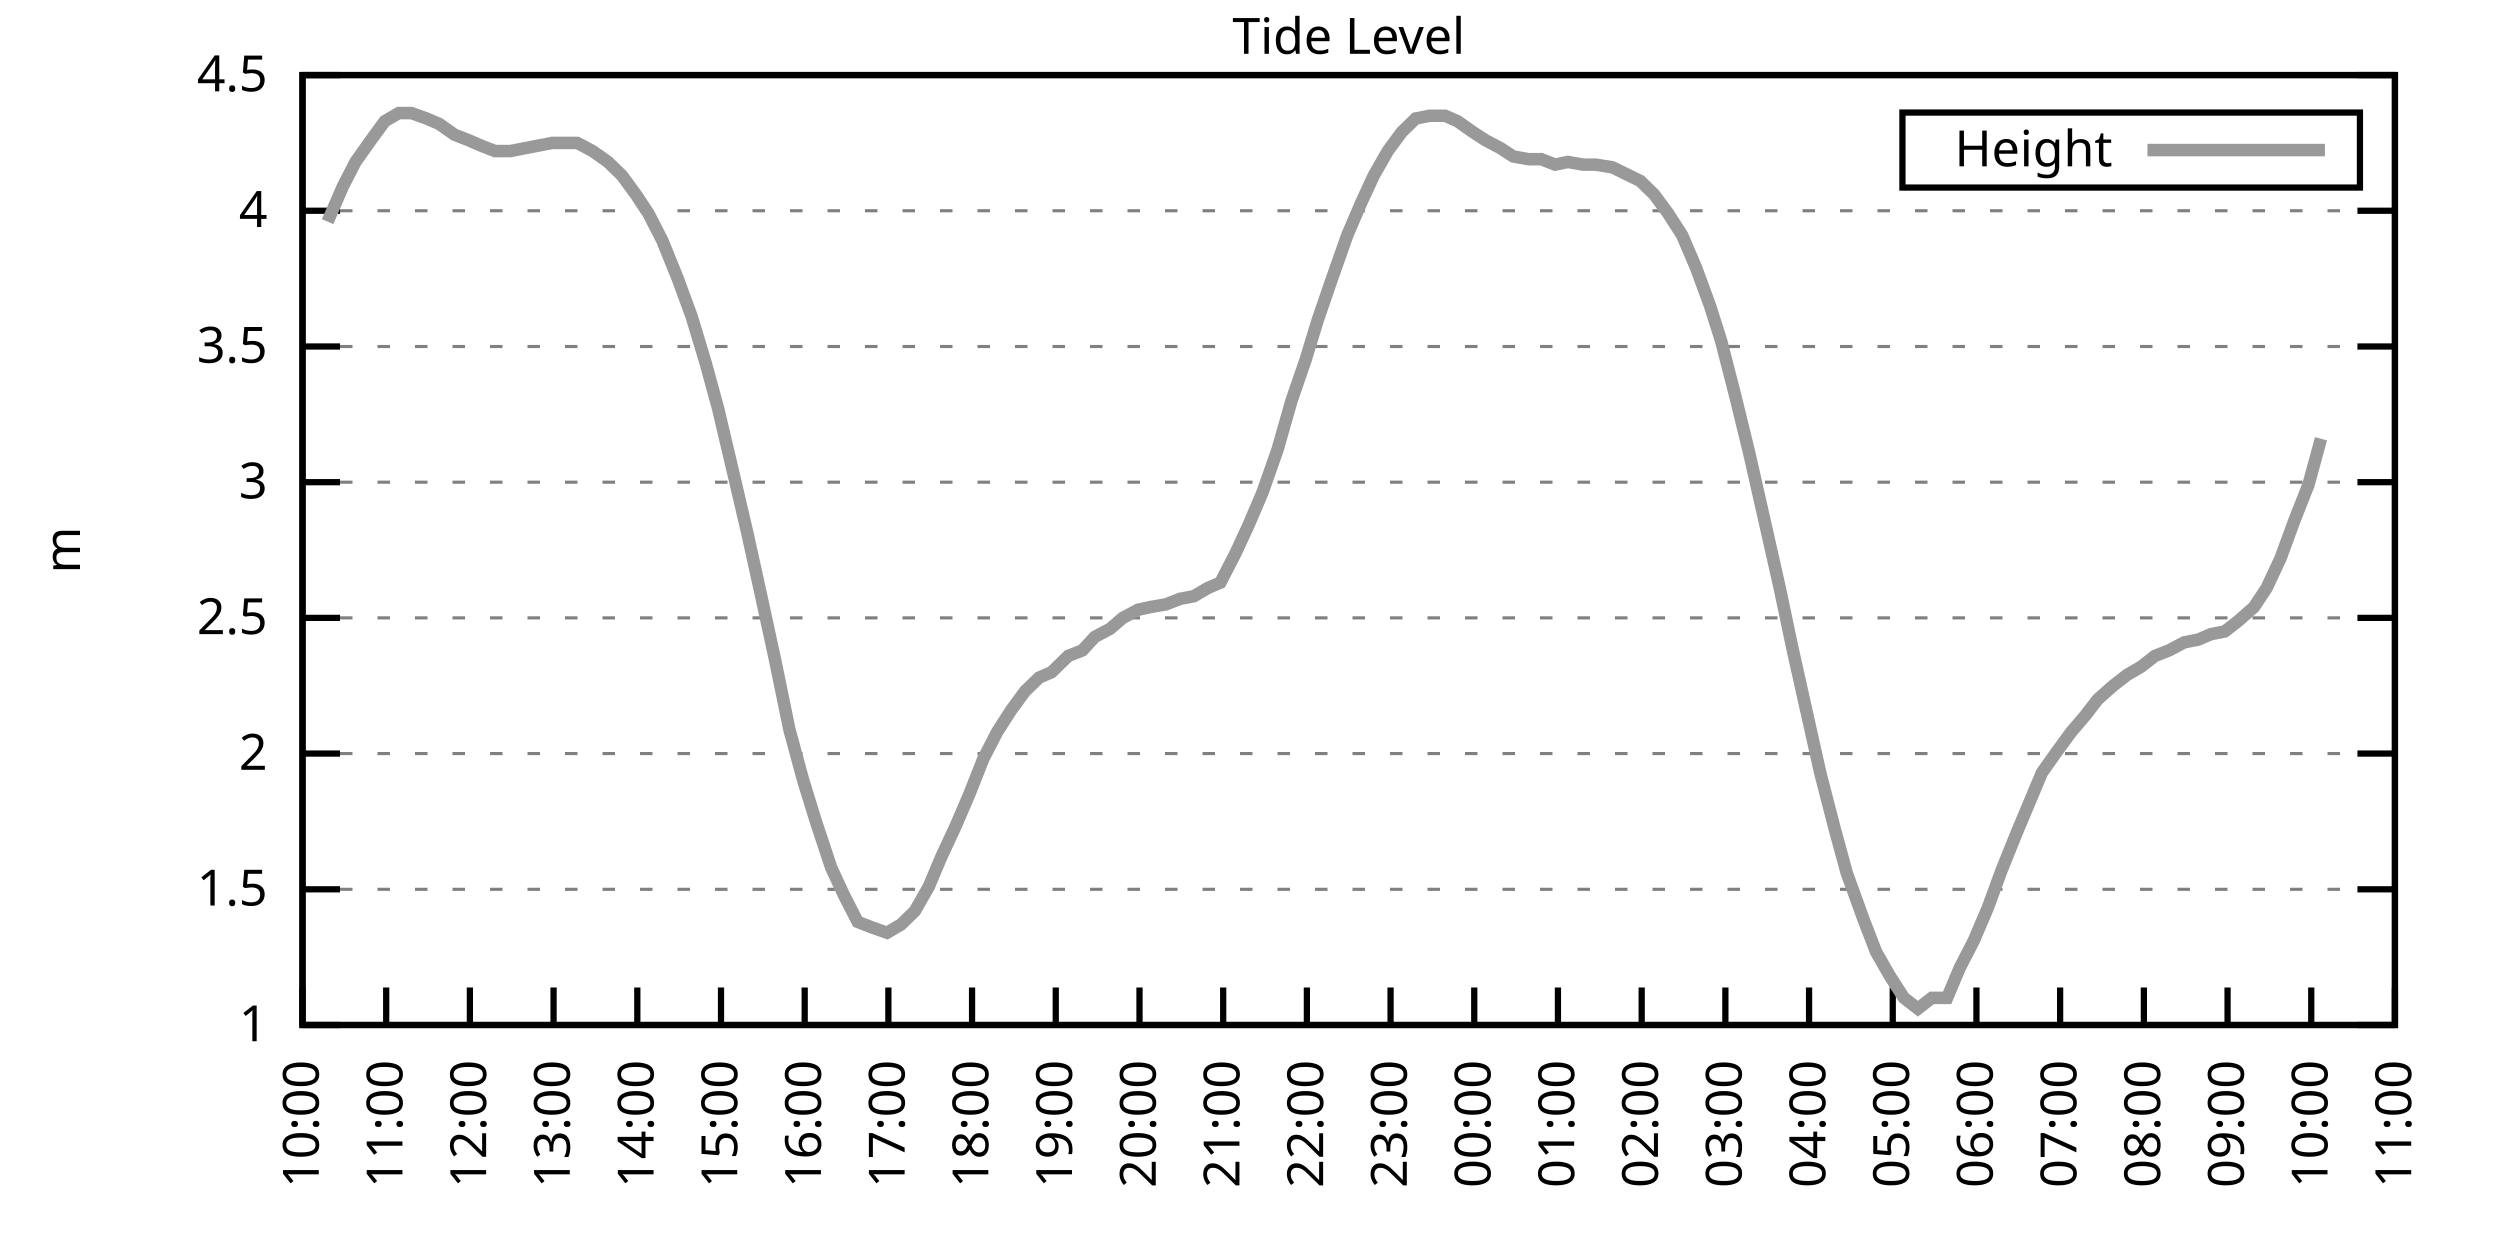
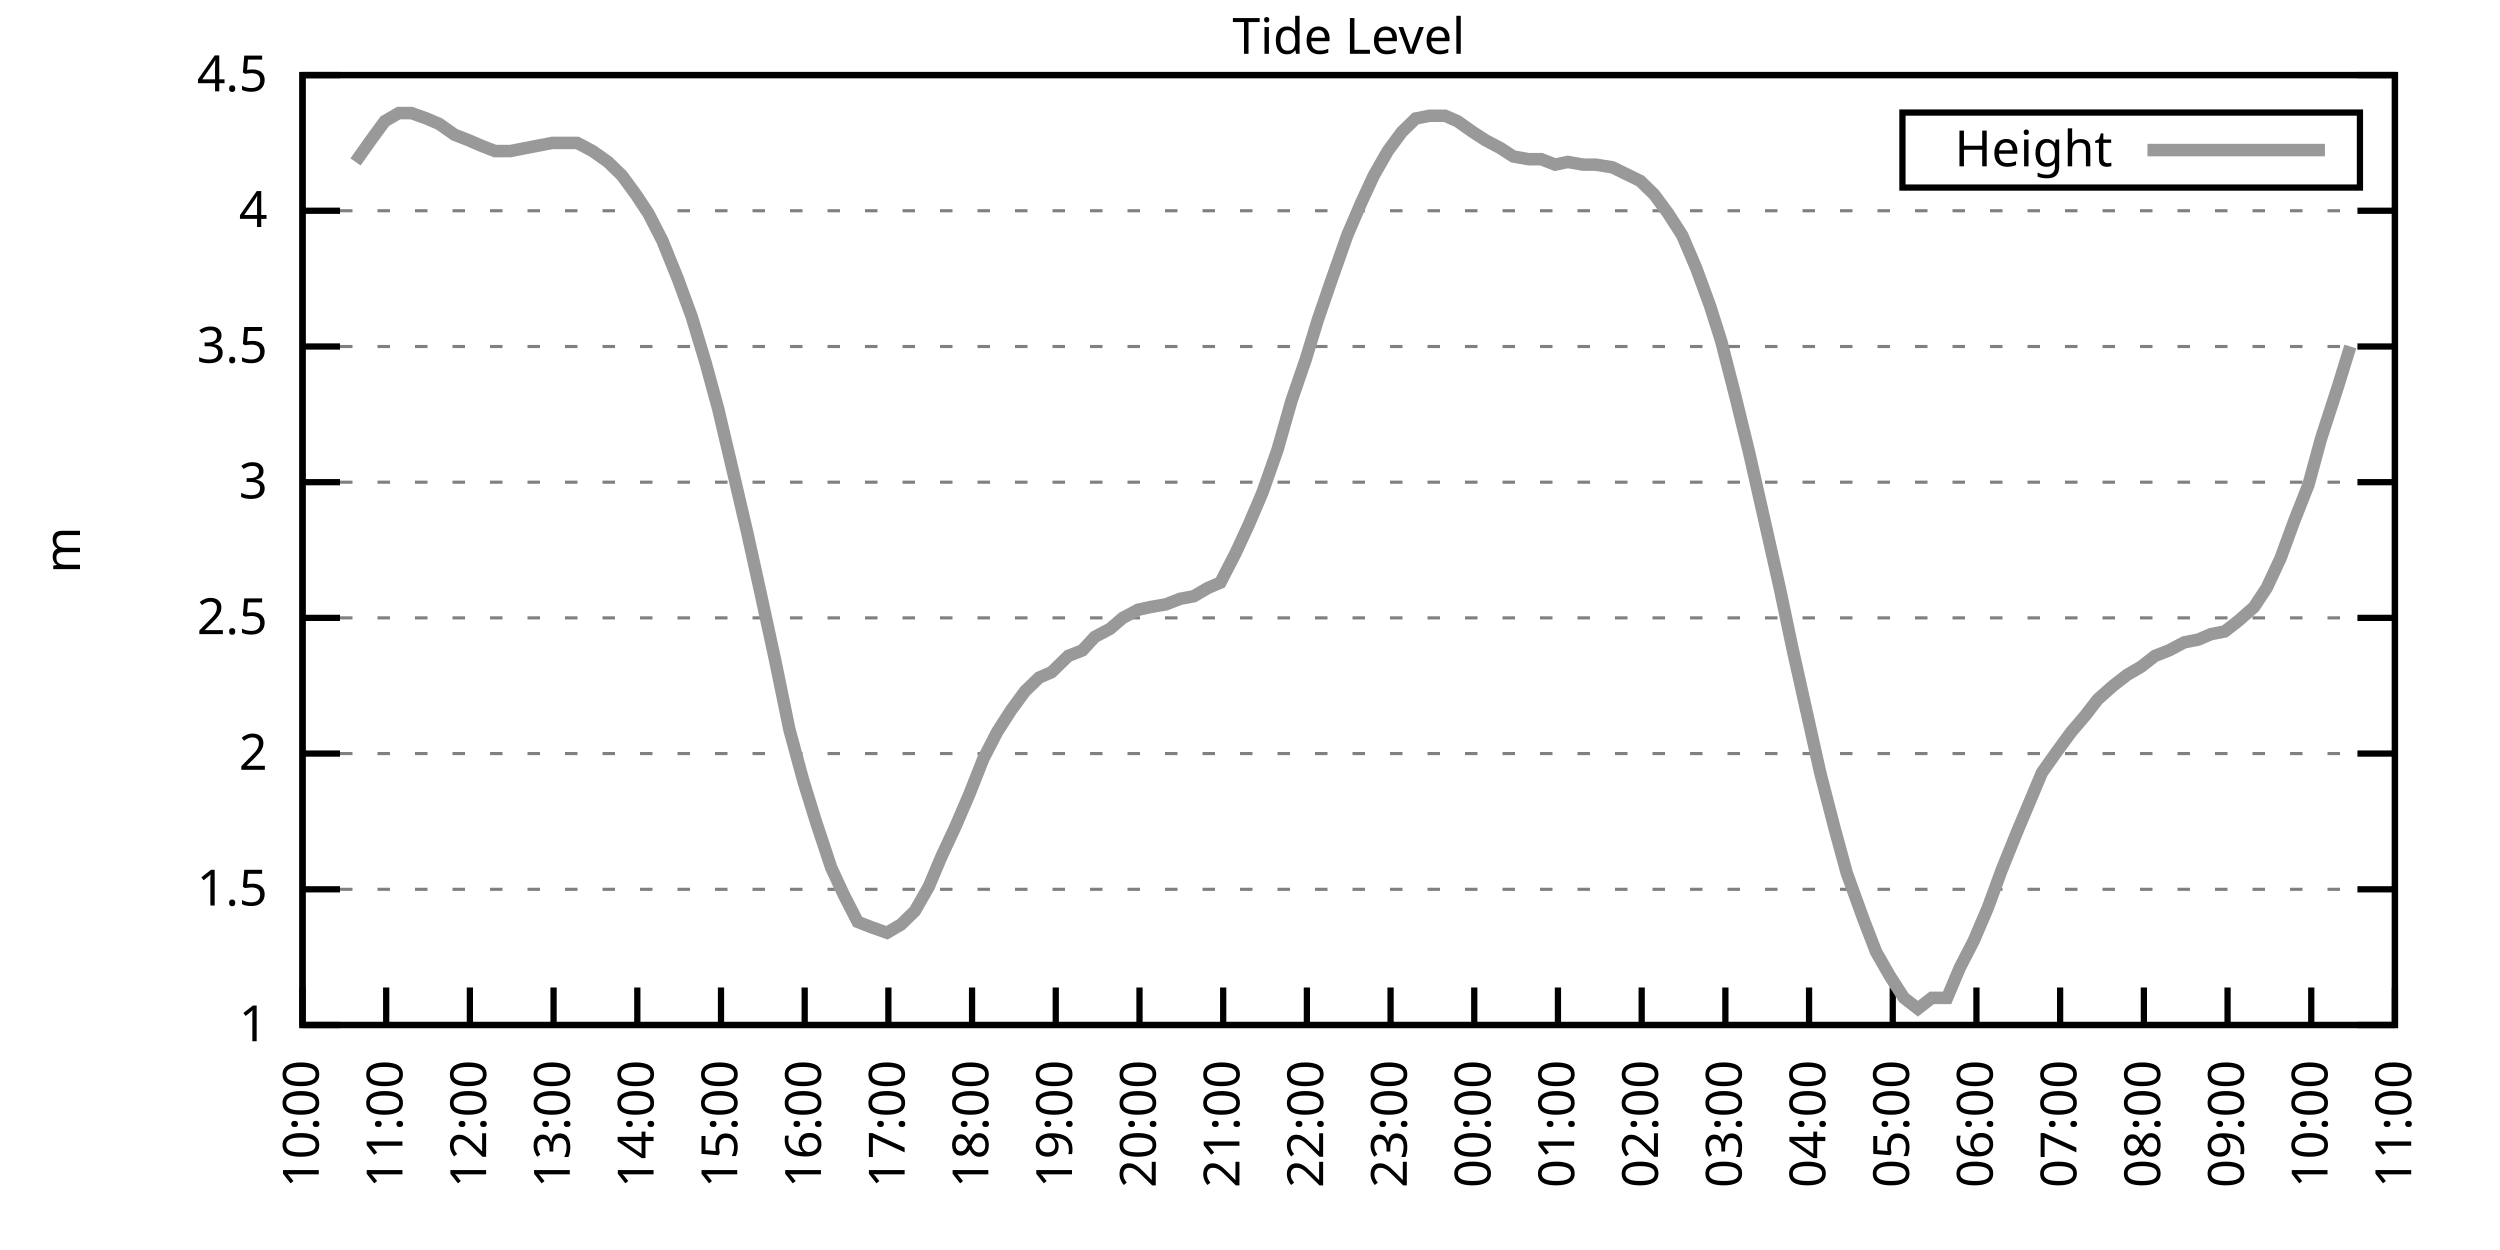
<svg xmlns="http://www.w3.org/2000/svg" xmlns:xlink="http://www.w3.org/1999/xlink" width="400" height="200" viewBox="0 0 400 200">
  <g id="gnuplot_canvas">
    <rect x="0" y="0" width="400" height="200" fill="none" />
    <defs>
      <circle id="gpDot" r="0.5" stroke-width="0.5" stroke="currentColor" />
      <path id="gpPt0" stroke-width="0.333" stroke="currentColor" d="M-1,0 h2 M0,-1 v2" />
      <path id="gpPt1" stroke-width="0.333" stroke="currentColor" d="M-1,-1 L1,1 M1,-1 L-1,1" />
      <path id="gpPt2" stroke-width="0.333" stroke="currentColor" d="M-1,0 L1,0 M0,-1 L0,1 M-1,-1 L1,1 M-1,1 L1,-1" />
      <rect id="gpPt3" stroke-width="0.333" stroke="currentColor" x="-1" y="-1" width="2" height="2" />
      <rect id="gpPt4" stroke-width="0.333" stroke="currentColor" fill="currentColor" x="-1" y="-1" width="2" height="2" />
      <circle id="gpPt5" stroke-width="0.333" stroke="currentColor" cx="0" cy="0" r="1" />
      <use xlink:href="#gpPt5" id="gpPt6" fill="currentColor" stroke="none" />
      <path id="gpPt7" stroke-width="0.333" stroke="currentColor" d="M0,-1.33 L-1.33,0.67 L1.33,0.67 z" />
      <use xlink:href="#gpPt7" id="gpPt8" fill="currentColor" stroke="none" />
      <use xlink:href="#gpPt7" id="gpPt9" stroke="currentColor" transform="rotate(180)" />
      <use xlink:href="#gpPt9" id="gpPt10" fill="currentColor" stroke="none" />
      <use xlink:href="#gpPt3" id="gpPt11" stroke="currentColor" transform="rotate(45)" />
      <use xlink:href="#gpPt11" id="gpPt12" fill="currentColor" stroke="none" />
      <path id="gpPt13" stroke-width="0.333" stroke="currentColor" d="M0,1.330 L1.265,0.411 L0.782,-1.067 L-0.782,-1.076 L-1.265,0.411 z" />
      <use xlink:href="#gpPt13" id="gpPt14" fill="currentColor" stroke="none" />
      <filter id="textbox" filterUnits="objectBoundingBox" x="0" y="0" height="1" width="1">
        <feFlood flood-color="white" flood-opacity="1" result="bgnd" />
        <feComposite in="SourceGraphic" in2="bgnd" operator="atop" />
      </filter>
      <filter id="greybox" filterUnits="objectBoundingBox" x="0" y="0" height="1" width="1">
        <feFlood flood-color="lightgrey" flood-opacity="1" result="grey" />
        <feComposite in="SourceGraphic" in2="grey" operator="atop" />
      </filter>
    </defs>
    <g fill="none" color="white" stroke="currentColor" stroke-width="1.00" stroke-linecap="butt" stroke-linejoin="miter">
</g>
    <g fill="none" color="black" stroke="currentColor" stroke-width="1.00" stroke-linecap="butt" stroke-linejoin="miter">
      <g stroke="none" shape-rendering="crispEdges">
        <polygon fill="rgb(255, 255, 255)" points="48.40,164.00 383.18,164.00 383.18,12.02 48.40,12.02 " />
      </g>
    </g>
    <g fill="none" color="black" stroke="currentColor" stroke-width="1.00" stroke-linecap="butt" stroke-linejoin="miter">
</g>
    <g fill="none" color="black" stroke="black" stroke-width="0.50" stroke-linecap="butt" stroke-linejoin="miter">
</g>
    <g fill="none" color="gray" stroke="currentColor" stroke-width="0.50" stroke-linecap="butt" stroke-linejoin="miter">
      <path stroke="gray" stroke-dasharray="2,4" class="gridline" d="M48.40,164.00 L383.19,164.00  " />
    </g>
    <g fill="none" color="gray" stroke="gray" stroke-width="1.00" stroke-linecap="butt" stroke-linejoin="miter">
</g>
    <g fill="none" color="black" stroke="currentColor" stroke-width="1.00" stroke-linecap="butt" stroke-linejoin="miter">
      <path stroke="black" d="M48.40,164.00 L54.40,164.00 M383.19,164.00 L377.19,164.00  " />
      <g transform="translate(42.80,166.60)" stroke="none" fill="black" font-family="Sans" font-size="8.00" text-anchor="end">
        <text>
          <tspan font-family="Sans"> 1</tspan>
        </text>
      </g>
    </g>
    <g fill="none" color="black" stroke="currentColor" stroke-width="1.00" stroke-linecap="butt" stroke-linejoin="miter">
</g>
    <g fill="none" color="black" stroke="black" stroke-width="0.50" stroke-linecap="butt" stroke-linejoin="miter">
</g>
    <g fill="none" color="gray" stroke="currentColor" stroke-width="0.50" stroke-linecap="butt" stroke-linejoin="miter">
      <path stroke="gray" stroke-dasharray="2,4" class="gridline" d="M48.40,142.29 L383.19,142.29  " />
    </g>
    <g fill="none" color="gray" stroke="gray" stroke-width="1.00" stroke-linecap="butt" stroke-linejoin="miter">
</g>
    <g fill="none" color="black" stroke="currentColor" stroke-width="1.00" stroke-linecap="butt" stroke-linejoin="miter">
      <path stroke="black" d="M48.40,142.29 L54.40,142.29 M383.19,142.29 L377.19,142.29  " />
      <g transform="translate(42.80,144.89)" stroke="none" fill="black" font-family="Sans" font-size="8.00" text-anchor="end">
        <text>
          <tspan font-family="Sans"> 1.5</tspan>
        </text>
      </g>
    </g>
    <g fill="none" color="black" stroke="currentColor" stroke-width="1.00" stroke-linecap="butt" stroke-linejoin="miter">
</g>
    <g fill="none" color="black" stroke="black" stroke-width="0.50" stroke-linecap="butt" stroke-linejoin="miter">
</g>
    <g fill="none" color="gray" stroke="currentColor" stroke-width="0.50" stroke-linecap="butt" stroke-linejoin="miter">
      <path stroke="gray" stroke-dasharray="2,4" class="gridline" d="M48.40,120.57 L383.19,120.57  " />
    </g>
    <g fill="none" color="gray" stroke="gray" stroke-width="1.00" stroke-linecap="butt" stroke-linejoin="miter">
</g>
    <g fill="none" color="black" stroke="currentColor" stroke-width="1.00" stroke-linecap="butt" stroke-linejoin="miter">
      <path stroke="black" d="M48.40,120.57 L54.40,120.57 M383.19,120.57 L377.19,120.57  " />
      <g transform="translate(42.80,123.17)" stroke="none" fill="black" font-family="Sans" font-size="8.00" text-anchor="end">
        <text>
          <tspan font-family="Sans"> 2</tspan>
        </text>
      </g>
    </g>
    <g fill="none" color="black" stroke="currentColor" stroke-width="1.00" stroke-linecap="butt" stroke-linejoin="miter">
</g>
    <g fill="none" color="black" stroke="black" stroke-width="0.50" stroke-linecap="butt" stroke-linejoin="miter">
</g>
    <g fill="none" color="gray" stroke="currentColor" stroke-width="0.50" stroke-linecap="butt" stroke-linejoin="miter">
      <path stroke="gray" stroke-dasharray="2,4" class="gridline" d="M48.40,98.86 L383.19,98.86  " />
    </g>
    <g fill="none" color="gray" stroke="gray" stroke-width="1.00" stroke-linecap="butt" stroke-linejoin="miter">
</g>
    <g fill="none" color="black" stroke="currentColor" stroke-width="1.00" stroke-linecap="butt" stroke-linejoin="miter">
      <path stroke="black" d="M48.40,98.86 L54.40,98.86 M383.19,98.86 L377.19,98.86  " />
      <g transform="translate(42.80,101.46)" stroke="none" fill="black" font-family="Sans" font-size="8.00" text-anchor="end">
        <text>
          <tspan font-family="Sans"> 2.5</tspan>
        </text>
      </g>
    </g>
    <g fill="none" color="black" stroke="currentColor" stroke-width="1.00" stroke-linecap="butt" stroke-linejoin="miter">
</g>
    <g fill="none" color="black" stroke="black" stroke-width="0.50" stroke-linecap="butt" stroke-linejoin="miter">
</g>
    <g fill="none" color="gray" stroke="currentColor" stroke-width="0.50" stroke-linecap="butt" stroke-linejoin="miter">
      <path stroke="gray" stroke-dasharray="2,4" class="gridline" d="M48.40,77.15 L383.19,77.15  " />
    </g>
    <g fill="none" color="gray" stroke="gray" stroke-width="1.00" stroke-linecap="butt" stroke-linejoin="miter">
</g>
    <g fill="none" color="black" stroke="currentColor" stroke-width="1.00" stroke-linecap="butt" stroke-linejoin="miter">
      <path stroke="black" d="M48.40,77.15 L54.40,77.15 M383.19,77.15 L377.19,77.15  " />
      <g transform="translate(42.80,79.75)" stroke="none" fill="black" font-family="Sans" font-size="8.00" text-anchor="end">
        <text>
          <tspan font-family="Sans"> 3</tspan>
        </text>
      </g>
    </g>
    <g fill="none" color="black" stroke="currentColor" stroke-width="1.00" stroke-linecap="butt" stroke-linejoin="miter">
</g>
    <g fill="none" color="black" stroke="black" stroke-width="0.50" stroke-linecap="butt" stroke-linejoin="miter">
</g>
    <g fill="none" color="gray" stroke="currentColor" stroke-width="0.50" stroke-linecap="butt" stroke-linejoin="miter">
      <path stroke="gray" stroke-dasharray="2,4" class="gridline" d="M48.40,55.44 L383.19,55.44  " />
    </g>
    <g fill="none" color="gray" stroke="gray" stroke-width="1.00" stroke-linecap="butt" stroke-linejoin="miter">
</g>
    <g fill="none" color="black" stroke="currentColor" stroke-width="1.00" stroke-linecap="butt" stroke-linejoin="miter">
      <path stroke="black" d="M48.40,55.44 L54.40,55.44 M383.19,55.44 L377.19,55.44  " />
      <g transform="translate(42.80,58.04)" stroke="none" fill="black" font-family="Sans" font-size="8.00" text-anchor="end">
        <text>
          <tspan font-family="Sans"> 3.5</tspan>
        </text>
      </g>
    </g>
    <g fill="none" color="black" stroke="currentColor" stroke-width="1.00" stroke-linecap="butt" stroke-linejoin="miter">
</g>
    <g fill="none" color="black" stroke="black" stroke-width="0.50" stroke-linecap="butt" stroke-linejoin="miter">
</g>
    <g fill="none" color="gray" stroke="currentColor" stroke-width="0.50" stroke-linecap="butt" stroke-linejoin="miter">
      <path stroke="gray" stroke-dasharray="2,4" class="gridline" d="M48.40,33.72 L383.19,33.72  " />
    </g>
    <g fill="none" color="gray" stroke="gray" stroke-width="1.00" stroke-linecap="butt" stroke-linejoin="miter">
</g>
    <g fill="none" color="black" stroke="currentColor" stroke-width="1.00" stroke-linecap="butt" stroke-linejoin="miter">
      <path stroke="black" d="M48.40,33.72 L54.40,33.72 M383.19,33.72 L377.19,33.72  " />
      <g transform="translate(42.80,36.32)" stroke="none" fill="black" font-family="Sans" font-size="8.00" text-anchor="end">
        <text>
          <tspan font-family="Sans"> 4</tspan>
        </text>
      </g>
    </g>
    <g fill="none" color="black" stroke="currentColor" stroke-width="1.00" stroke-linecap="butt" stroke-linejoin="miter">
</g>
    <g fill="none" color="black" stroke="black" stroke-width="0.50" stroke-linecap="butt" stroke-linejoin="miter">
</g>
    <g fill="none" color="gray" stroke="currentColor" stroke-width="0.50" stroke-linecap="butt" stroke-linejoin="miter">
      <path stroke="gray" stroke-dasharray="2,4" class="gridline" d="M48.40,12.01 L383.19,12.01  " />
    </g>
    <g fill="none" color="gray" stroke="gray" stroke-width="1.00" stroke-linecap="butt" stroke-linejoin="miter">
</g>
    <g fill="none" color="black" stroke="currentColor" stroke-width="1.00" stroke-linecap="butt" stroke-linejoin="miter">
      <path stroke="black" d="M48.40,12.01 L54.40,12.01 M383.19,12.01 L377.19,12.01  " />
      <g transform="translate(42.80,14.61)" stroke="none" fill="black" font-family="Sans" font-size="8.00" text-anchor="end">
        <text>
          <tspan font-family="Sans"> 4.5</tspan>
        </text>
      </g>
    </g>
    <g fill="none" color="black" stroke="currentColor" stroke-width="1.00" stroke-linecap="butt" stroke-linejoin="miter">
      <path stroke="black" d="M48.40,164.00 L48.40,158.00  " />
      <g transform="translate(51.00,169.60) rotate(270.00)" stroke="none" fill="black" font-family="Sans" font-size="8.00" text-anchor="end">
        <text>
          <tspan font-family="Sans">10:00</tspan>
        </text>
      </g>
    </g>
    <g fill="none" color="black" stroke="currentColor" stroke-width="1.00" stroke-linecap="butt" stroke-linejoin="miter">
      <path stroke="black" d="M61.79,164.00 L61.79,158.00  " />
      <g transform="translate(64.39,169.60) rotate(270.00)" stroke="none" fill="black" font-family="Sans" font-size="8.00" text-anchor="end">
        <text>
          <tspan font-family="Sans">11:00</tspan>
        </text>
      </g>
    </g>
    <g fill="none" color="black" stroke="currentColor" stroke-width="1.00" stroke-linecap="butt" stroke-linejoin="miter">
      <path stroke="black" d="M75.18,164.00 L75.18,158.00  " />
      <g transform="translate(77.78,169.60) rotate(270.00)" stroke="none" fill="black" font-family="Sans" font-size="8.00" text-anchor="end">
        <text>
          <tspan font-family="Sans">12:00</tspan>
        </text>
      </g>
    </g>
    <g fill="none" color="black" stroke="currentColor" stroke-width="1.00" stroke-linecap="butt" stroke-linejoin="miter">
      <path stroke="black" d="M88.57,164.00 L88.57,158.00  " />
      <g transform="translate(91.17,169.60) rotate(270.00)" stroke="none" fill="black" font-family="Sans" font-size="8.00" text-anchor="end">
        <text>
          <tspan font-family="Sans">13:00</tspan>
        </text>
      </g>
    </g>
    <g fill="none" color="black" stroke="currentColor" stroke-width="1.00" stroke-linecap="butt" stroke-linejoin="miter">
      <path stroke="black" d="M101.97,164.00 L101.97,158.00  " />
      <g transform="translate(104.57,169.60) rotate(270.00)" stroke="none" fill="black" font-family="Sans" font-size="8.00" text-anchor="end">
        <text>
          <tspan font-family="Sans">14:00</tspan>
        </text>
      </g>
    </g>
    <g fill="none" color="black" stroke="currentColor" stroke-width="1.00" stroke-linecap="butt" stroke-linejoin="miter">
      <path stroke="black" d="M115.36,164.00 L115.36,158.00  " />
      <g transform="translate(117.96,169.60) rotate(270.00)" stroke="none" fill="black" font-family="Sans" font-size="8.00" text-anchor="end">
        <text>
          <tspan font-family="Sans">15:00</tspan>
        </text>
      </g>
    </g>
    <g fill="none" color="black" stroke="currentColor" stroke-width="1.00" stroke-linecap="butt" stroke-linejoin="miter">
      <path stroke="black" d="M128.75,164.00 L128.75,158.00  " />
      <g transform="translate(131.35,169.60) rotate(270.00)" stroke="none" fill="black" font-family="Sans" font-size="8.00" text-anchor="end">
        <text>
          <tspan font-family="Sans">16:00</tspan>
        </text>
      </g>
    </g>
    <g fill="none" color="black" stroke="currentColor" stroke-width="1.00" stroke-linecap="butt" stroke-linejoin="miter">
      <path stroke="black" d="M142.14,164.00 L142.14,158.00  " />
      <g transform="translate(144.74,169.60) rotate(270.00)" stroke="none" fill="black" font-family="Sans" font-size="8.00" text-anchor="end">
        <text>
          <tspan font-family="Sans">17:00</tspan>
        </text>
      </g>
    </g>
    <g fill="none" color="black" stroke="currentColor" stroke-width="1.00" stroke-linecap="butt" stroke-linejoin="miter">
      <path stroke="black" d="M155.53,164.00 L155.53,158.00  " />
      <g transform="translate(158.13,169.60) rotate(270.00)" stroke="none" fill="black" font-family="Sans" font-size="8.00" text-anchor="end">
        <text>
          <tspan font-family="Sans">18:00</tspan>
        </text>
      </g>
    </g>
    <g fill="none" color="black" stroke="currentColor" stroke-width="1.00" stroke-linecap="butt" stroke-linejoin="miter">
      <path stroke="black" d="M168.92,164.00 L168.92,158.00  " />
      <g transform="translate(171.52,169.60) rotate(270.00)" stroke="none" fill="black" font-family="Sans" font-size="8.00" text-anchor="end">
        <text>
          <tspan font-family="Sans">19:00</tspan>
        </text>
      </g>
    </g>
    <g fill="none" color="black" stroke="currentColor" stroke-width="1.00" stroke-linecap="butt" stroke-linejoin="miter">
      <path stroke="black" d="M182.32,164.00 L182.32,158.00  " />
      <g transform="translate(184.92,169.60) rotate(270.00)" stroke="none" fill="black" font-family="Sans" font-size="8.00" text-anchor="end">
        <text>
          <tspan font-family="Sans">20:00</tspan>
        </text>
      </g>
    </g>
    <g fill="none" color="black" stroke="currentColor" stroke-width="1.00" stroke-linecap="butt" stroke-linejoin="miter">
      <path stroke="black" d="M195.71,164.00 L195.71,158.00  " />
      <g transform="translate(198.31,169.60) rotate(270.00)" stroke="none" fill="black" font-family="Sans" font-size="8.00" text-anchor="end">
        <text>
          <tspan font-family="Sans">21:00</tspan>
        </text>
      </g>
    </g>
    <g fill="none" color="black" stroke="currentColor" stroke-width="1.00" stroke-linecap="butt" stroke-linejoin="miter">
      <path stroke="black" d="M209.10,164.00 L209.10,158.00  " />
      <g transform="translate(211.70,169.60) rotate(270.00)" stroke="none" fill="black" font-family="Sans" font-size="8.00" text-anchor="end">
        <text>
          <tspan font-family="Sans">22:00</tspan>
        </text>
      </g>
    </g>
    <g fill="none" color="black" stroke="currentColor" stroke-width="1.00" stroke-linecap="butt" stroke-linejoin="miter">
      <path stroke="black" d="M222.49,164.00 L222.49,158.00  " />
      <g transform="translate(225.09,169.60) rotate(270.00)" stroke="none" fill="black" font-family="Sans" font-size="8.00" text-anchor="end">
        <text>
          <tspan font-family="Sans">23:00</tspan>
        </text>
      </g>
    </g>
    <g fill="none" color="black" stroke="currentColor" stroke-width="1.00" stroke-linecap="butt" stroke-linejoin="miter">
      <path stroke="black" d="M235.88,164.00 L235.88,158.00  " />
      <g transform="translate(238.48,169.60) rotate(270.00)" stroke="none" fill="black" font-family="Sans" font-size="8.00" text-anchor="end">
        <text>
          <tspan font-family="Sans">00:00</tspan>
        </text>
      </g>
    </g>
    <g fill="none" color="black" stroke="currentColor" stroke-width="1.00" stroke-linecap="butt" stroke-linejoin="miter">
      <path stroke="black" d="M249.27,164.00 L249.27,158.00  " />
      <g transform="translate(251.87,169.60) rotate(270.00)" stroke="none" fill="black" font-family="Sans" font-size="8.00" text-anchor="end">
        <text>
          <tspan font-family="Sans">01:00</tspan>
        </text>
      </g>
    </g>
    <g fill="none" color="black" stroke="currentColor" stroke-width="1.00" stroke-linecap="butt" stroke-linejoin="miter">
      <path stroke="black" d="M262.67,164.00 L262.67,158.00  " />
      <g transform="translate(265.27,169.60) rotate(270.00)" stroke="none" fill="black" font-family="Sans" font-size="8.00" text-anchor="end">
        <text>
          <tspan font-family="Sans">02:00</tspan>
        </text>
      </g>
    </g>
    <g fill="none" color="black" stroke="currentColor" stroke-width="1.00" stroke-linecap="butt" stroke-linejoin="miter">
      <path stroke="black" d="M276.06,164.00 L276.06,158.00  " />
      <g transform="translate(278.66,169.60) rotate(270.00)" stroke="none" fill="black" font-family="Sans" font-size="8.00" text-anchor="end">
        <text>
          <tspan font-family="Sans">03:00</tspan>
        </text>
      </g>
    </g>
    <g fill="none" color="black" stroke="currentColor" stroke-width="1.00" stroke-linecap="butt" stroke-linejoin="miter">
      <path stroke="black" d="M289.45,164.00 L289.45,158.00  " />
      <g transform="translate(292.05,169.60) rotate(270.00)" stroke="none" fill="black" font-family="Sans" font-size="8.00" text-anchor="end">
        <text>
          <tspan font-family="Sans">04:00</tspan>
        </text>
      </g>
    </g>
    <g fill="none" color="black" stroke="currentColor" stroke-width="1.00" stroke-linecap="butt" stroke-linejoin="miter">
      <path stroke="black" d="M302.84,164.00 L302.84,158.00  " />
      <g transform="translate(305.44,169.60) rotate(270.00)" stroke="none" fill="black" font-family="Sans" font-size="8.00" text-anchor="end">
        <text>
          <tspan font-family="Sans">05:00</tspan>
        </text>
      </g>
    </g>
    <g fill="none" color="black" stroke="currentColor" stroke-width="1.00" stroke-linecap="butt" stroke-linejoin="miter">
      <path stroke="black" d="M316.23,164.00 L316.23,158.00  " />
      <g transform="translate(318.83,169.60) rotate(270.00)" stroke="none" fill="black" font-family="Sans" font-size="8.00" text-anchor="end">
        <text>
          <tspan font-family="Sans">06:00</tspan>
        </text>
      </g>
    </g>
    <g fill="none" color="black" stroke="currentColor" stroke-width="1.00" stroke-linecap="butt" stroke-linejoin="miter">
      <path stroke="black" d="M329.62,164.00 L329.62,158.00  " />
      <g transform="translate(332.22,169.60) rotate(270.00)" stroke="none" fill="black" font-family="Sans" font-size="8.00" text-anchor="end">
        <text>
          <tspan font-family="Sans">07:00</tspan>
        </text>
      </g>
    </g>
    <g fill="none" color="black" stroke="currentColor" stroke-width="1.00" stroke-linecap="butt" stroke-linejoin="miter">
      <path stroke="black" d="M343.02,164.00 L343.02,158.00  " />
      <g transform="translate(345.62,169.60) rotate(270.00)" stroke="none" fill="black" font-family="Sans" font-size="8.00" text-anchor="end">
        <text>
          <tspan font-family="Sans">08:00</tspan>
        </text>
      </g>
    </g>
    <g fill="none" color="black" stroke="currentColor" stroke-width="1.00" stroke-linecap="butt" stroke-linejoin="miter">
      <path stroke="black" d="M356.41,164.00 L356.41,158.00  " />
      <g transform="translate(359.01,169.60) rotate(270.00)" stroke="none" fill="black" font-family="Sans" font-size="8.00" text-anchor="end">
        <text>
          <tspan font-family="Sans">09:00</tspan>
        </text>
      </g>
    </g>
    <g fill="none" color="black" stroke="currentColor" stroke-width="1.00" stroke-linecap="butt" stroke-linejoin="miter">
      <path stroke="black" d="M369.80,164.00 L369.80,158.00  " />
      <g transform="translate(372.40,169.60) rotate(270.00)" stroke="none" fill="black" font-family="Sans" font-size="8.00" text-anchor="end">
        <text>
          <tspan font-family="Sans">10:00</tspan>
        </text>
      </g>
    </g>
    <g fill="none" color="black" stroke="currentColor" stroke-width="1.00" stroke-linecap="butt" stroke-linejoin="miter">
      <path stroke="black" d="M383.19,164.00 L383.19,158.00  " />
      <g transform="translate(385.79,169.60) rotate(270.00)" stroke="none" fill="black" font-family="Sans" font-size="8.00" text-anchor="end">
        <text>
          <tspan font-family="Sans">11:00</tspan>
        </text>
      </g>
    </g>
    <g fill="none" color="black" stroke="currentColor" stroke-width="1.00" stroke-linecap="butt" stroke-linejoin="miter">
</g>
    <g fill="none" color="black" stroke="currentColor" stroke-width="1.00" stroke-linecap="butt" stroke-linejoin="miter">
      <path stroke="black" d="M48.40,12.01 L48.40,164.00 L383.19,164.00 L383.19,12.01 L48.40,12.01 Z  " />
    </g>
    <g fill="none" color="black" stroke="currentColor" stroke-width="1.00" stroke-linecap="butt" stroke-linejoin="miter">
</g>
    <g fill="none" color="black" stroke="currentColor" stroke-width="1.00" stroke-linecap="butt" stroke-linejoin="miter">
      <path stroke="black" d="M304.39,30.01 L304.39,18.01 L377.59,18.01 L377.59,30.01 L304.39,30.01 Z  " />
    </g>
    <g id="Tide_level_plot_1">
      <g fill="none" color="white" stroke="black" stroke-width="2.00" stroke-linecap="butt" stroke-linejoin="miter">
</g>
      <g fill="none" color="black" stroke="currentColor" stroke-width="2.00" stroke-linecap="butt" stroke-linejoin="miter">
        <g transform="translate(337.99,26.61)" stroke="none" fill="black" font-family="Sans" font-size="8.00" text-anchor="end">
          <text>
            <tspan font-family="Sans">Height</tspan>
          </text>
        </g>
      </g>
      <g fill="none" color="black" stroke="currentColor" stroke-width="2.00" stroke-linecap="butt" stroke-linejoin="miter">
-         <path stroke="rgb(153, 153, 153)" d="M343.59,24.01 L371.99,24.01 M52.42,35.46 L54.87,29.81 L56.88,25.91 L59.34,22.43 L61.57,19.39 L63.80,18.09   L65.81,18.09 L68.26,18.96 L70.27,19.83 L72.73,21.56 L74.96,22.43 L76.97,23.30 L79.20,24.17 L81.66,24.17   L83.89,23.73 L86.12,23.30 L88.35,22.87 L90.36,22.87 L92.37,22.87 L94.82,24.17 L97.28,25.91 L99.51,28.08   L101.74,31.12 L103.75,34.16 L105.98,38.50 L108.44,44.58 L110.67,50.66 L112.90,58.04 L114.91,65.42 L117.37,75.85   L119.60,85.40 L121.61,94.52 L124.06,105.81 L126.29,116.67 L128.53,124.92 L130.54,131.43 L132.99,138.81 L135.00,143.16   L137.23,147.50 L139.46,148.37 L141.92,149.24 L144.15,147.93 L146.38,145.76 L148.61,141.85 L150.62,137.08 L152.85,132.30   L155.09,127.09 L157.32,121.44 L159.55,117.10 L161.78,113.63 L164.01,110.59 L166.25,108.42 L168.25,107.55 L170.93,104.94   L173.17,104.07 L175.17,101.90 L177.63,100.60 L179.64,98.86 L182.09,97.56 L184.10,97.12 L186.56,96.69 L188.79,95.82   L191.02,95.39 L193.25,94.08 L195.26,93.22 L197.72,88.44 L199.73,84.10 L201.96,78.89 L204.41,71.94 L206.64,64.12   L208.88,57.61 L210.88,51.09 L213.12,44.58 L215.57,37.63 L217.80,32.42 L219.81,28.08 L222.04,24.17 L224.28,21.13   L226.51,18.96 L228.74,18.52 L231.20,18.52 L233.20,19.39 L235.66,21.13 L237.67,22.43 L240.12,23.73 L242.13,25.04   L244.59,25.47 L246.60,25.47 L248.83,26.34 L250.84,25.91 L253.29,26.34 L255.30,26.34 L257.98,26.77 L259.76,27.64   L262.44,28.95 L264.67,31.12 L266.91,34.16 L269.14,37.63 L271.37,42.84 L273.60,48.92 L275.39,54.57 L277.62,63.25   L279.85,72.37 L282.31,83.23 L284.76,94.08 L286.77,103.64 L289.00,113.63 L291.23,123.61 L293.47,132.30 L295.48,139.68   L298.15,147.06 L300.16,152.28 L302.39,156.18 L304.63,159.66 L306.86,161.39 L309.09,159.66 L311.54,159.66 L313.55,154.88   L315.79,150.54 L318.02,145.33 L320.25,139.25 L322.70,133.17 L324.71,128.39 L326.72,123.61 L329.18,120.14 L331.41,117.10   L333.64,114.49 L335.65,111.89 L338.10,109.72 L340.34,107.98 L342.57,106.68 L344.80,104.94 L347.03,104.07 L349.49,102.77   L351.72,102.34 L353.73,101.47 L355.96,101.03 L358.19,99.30 L360.65,97.12 L362.66,94.08 L364.89,89.31 L367.12,83.23   L369.35,77.58 L371.36,70.20  " />
+         <path stroke="rgb(153, 153, 153)" d="M343.59,24.01 L371.99,24.01 M56.88,25.91 L59.34,22.43 L61.57,19.39 L63.80,18.09 L65.81,18.09 L68.26,18.96   L70.27,19.83 L72.73,21.56 L74.96,22.43 L76.97,23.30 L79.20,24.17 L81.66,24.17 L83.89,23.73 L86.12,23.30   L88.35,22.87 L90.36,22.87 L92.37,22.87 L94.82,24.17 L97.28,25.91 L99.51,28.08 L101.74,31.12 L103.75,34.16   L105.98,38.50 L108.44,44.58 L110.67,50.66 L112.90,58.04 L114.91,65.42 L117.37,75.85 L119.60,85.40 L121.61,94.52   L124.06,105.81 L126.29,116.67 L128.53,124.92 L130.54,131.43 L132.99,138.81 L135.00,143.16 L137.23,147.50 L139.46,148.37   L141.92,149.24 L144.15,147.93 L146.38,145.76 L148.61,141.85 L150.62,137.08 L152.85,132.30 L155.09,127.09 L157.32,121.44   L159.55,117.10 L161.78,113.63 L164.01,110.59 L166.25,108.42 L168.25,107.55 L170.93,104.94 L173.17,104.07 L175.17,101.90   L177.63,100.60 L179.64,98.86 L182.09,97.56 L184.10,97.12 L186.56,96.69 L188.79,95.82 L191.02,95.39 L193.25,94.08   L195.26,93.22 L197.72,88.44 L199.73,84.10 L201.96,78.89 L204.41,71.94 L206.64,64.12 L208.88,57.61 L210.88,51.09   L213.12,44.58 L215.57,37.63 L217.80,32.42 L219.81,28.08 L222.04,24.17 L224.28,21.13 L226.51,18.96 L228.74,18.52   L231.20,18.52 L233.20,19.39 L235.66,21.13 L237.67,22.43 L240.12,23.73 L242.13,25.04 L244.59,25.47 L246.60,25.47   L248.83,26.34 L250.84,25.91 L253.29,26.34 L255.30,26.34 L257.98,26.77 L259.76,27.64 L262.44,28.95 L264.67,31.12   L266.91,34.16 L269.14,37.63 L271.37,42.84 L273.60,48.92 L275.39,54.57 L277.62,63.25 L279.85,72.37 L282.31,83.23   L284.76,94.08 L286.77,103.64 L289.00,113.63 L291.23,123.61 L293.47,132.30 L295.48,139.68 L298.15,147.06 L300.16,152.28   L302.39,156.18 L304.63,159.66 L306.86,161.39 L309.09,159.66 L311.54,159.66 L313.55,154.88 L315.79,150.54 L318.02,145.33   L320.25,139.25 L322.70,133.17 L324.71,128.39 L326.72,123.61 L329.18,120.14 L331.41,117.10 L333.64,114.49 L335.65,111.89   L338.10,109.72 L340.34,107.98 L342.57,106.68 L344.80,104.94 L347.03,104.07 L349.49,102.77 L351.72,102.34 L353.73,101.47   L355.96,101.03 L358.19,99.30 L360.65,97.12 L362.66,94.08 L364.89,89.31 L367.12,83.23 L369.35,77.58 L371.36,70.20   L374.04,61.95 L376.05,55.44  " />
      </g>
    </g>
    <g fill="none" color="black" stroke="currentColor" stroke-width="2.00" stroke-linecap="butt" stroke-linejoin="miter">
</g>
    <g fill="none" color="black" stroke="black" stroke-width="1.00" stroke-linecap="butt" stroke-linejoin="miter">
</g>
    <g fill="none" color="black" stroke="currentColor" stroke-width="1.00" stroke-linecap="butt" stroke-linejoin="miter">
      <path stroke="black" d="M48.40,12.01 L48.40,164.00 L383.19,164.00 L383.19,12.01 L48.40,12.01 Z  " />
      <g transform="translate(12.80,88.01) rotate(270.00)" stroke="none" fill="black" font-family="Sans" font-size="8.00" text-anchor="middle">
        <text>
          <tspan font-family="Sans">m</tspan>
        </text>
      </g>
    </g>
    <g fill="none" color="black" stroke="currentColor" stroke-width="1.00" stroke-linecap="butt" stroke-linejoin="miter">
</g>
    <g fill="none" color="black" stroke="currentColor" stroke-width="1.00" stroke-linecap="butt" stroke-linejoin="miter">
      <g transform="translate(215.79,8.61)" stroke="none" fill="black" font-family="Sans" font-size="8.00" text-anchor="middle">
        <text>
          <tspan font-family="Sans">Tide Level</tspan>
        </text>
      </g>
    </g>
    <g fill="none" color="black" stroke="currentColor" stroke-width="1.00" stroke-linecap="butt" stroke-linejoin="miter">
</g>
  </g>
</svg>
